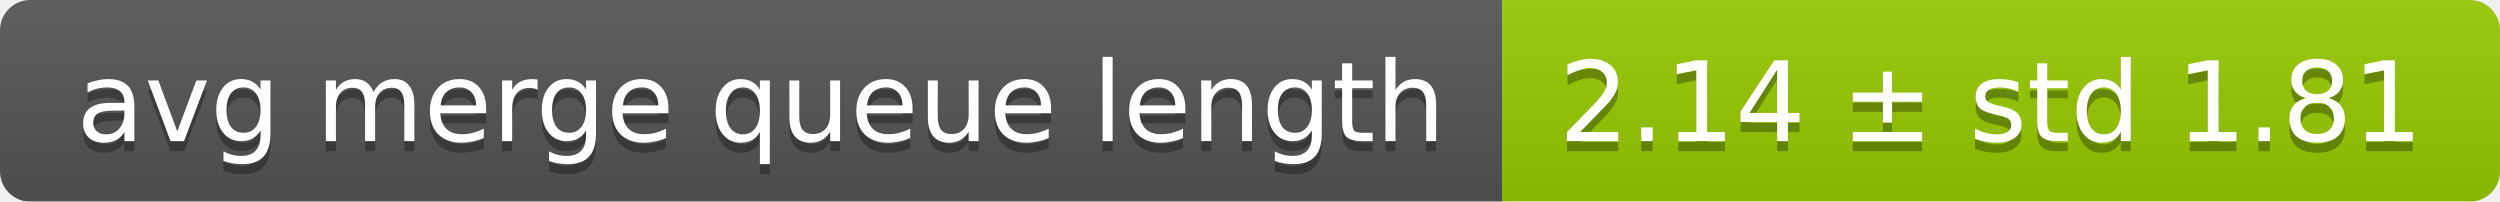
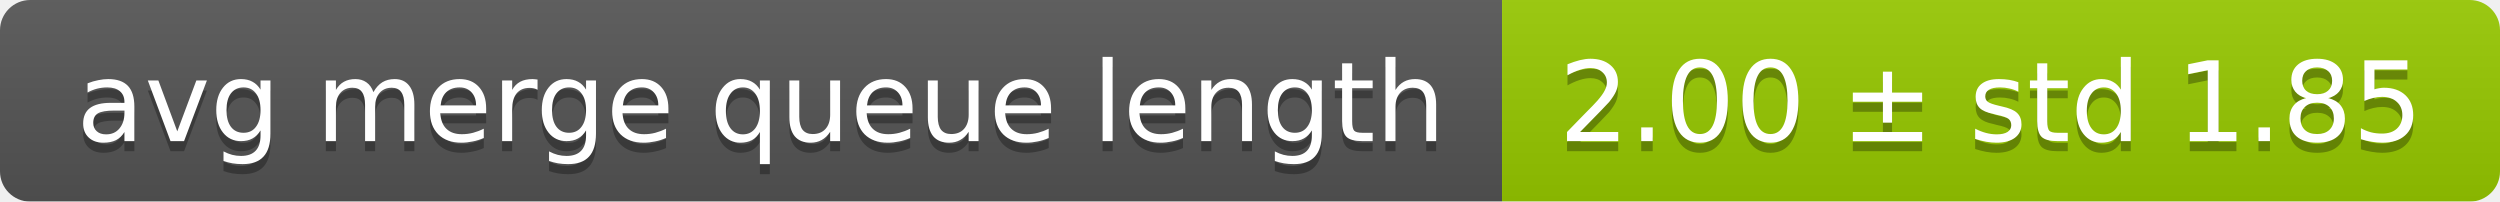
<svg xmlns="http://www.w3.org/2000/svg" width="248" height="20">
  <linearGradient id="smooth" x2="0" y2="100%">
    <stop offset="0" stop-color="#bbb" stop-opacity=".1" />
    <stop offset="1" stop-opacity=".1" />
  </linearGradient>
  <mask id="round">
    <rect width="248" height="20" rx="3" fill="#fff" />
  </mask>
  <g mask="url(#round)">
    <rect width="149" height="20" fill="#555" />
    <rect x="149" width="99" height="20" fill="#97ca00" />
    <rect width="248" height="20" fill="url(#smooth)" />
  </g>
  <g fill="#fff" text-anchor="middle" font-family="DejaVu Sans,Verdana,Geneva,sans-serif" font-size="11">
    <text x="75.5" y="15" fill="#010101" fill-opacity=".3">avg merge queue length</text>
    <text x="75.5" y="14">avg merge queue length</text>
-     <text x="197.5" y="15" fill="#010101" fill-opacity=".3">2.14 ± std 1.81</text>
-     <text x="197.5" y="14">2.14 ± std 1.81</text>
+     <text x="197.5" y="15" fill="#010101" fill-opacity=".3">2.00 ± std 1.85</text>
+     <text x="197.5" y="14">2.00 ± std 1.85</text>
  </g>
</svg>
